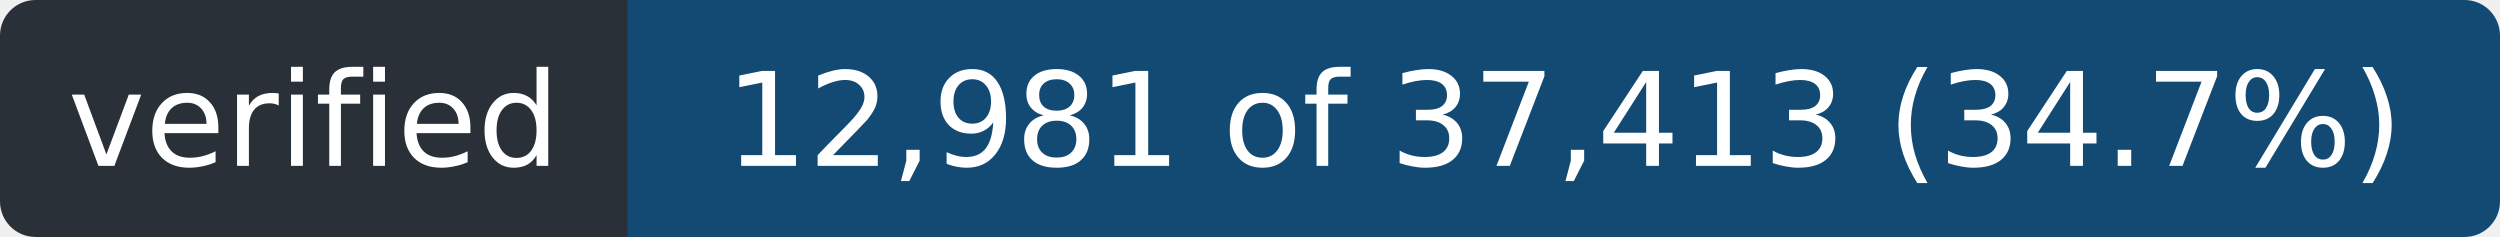
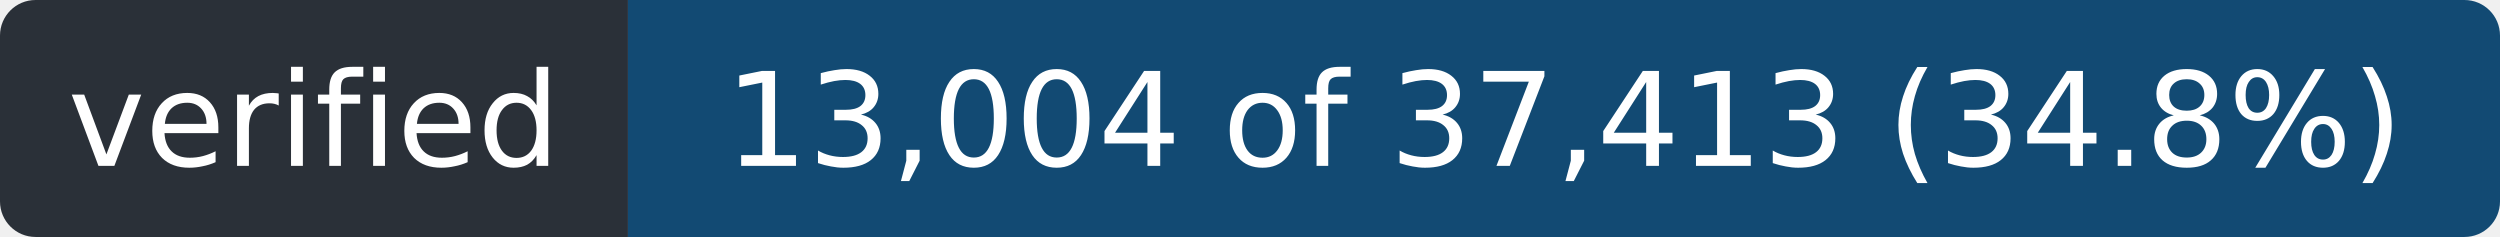
- <svg xmlns="http://www.w3.org/2000/svg" width="211" height="20" role="img" aria-label="verified: 12,981 of 37,413 (34.7%)">
+ <svg xmlns="http://www.w3.org/2000/svg" width="211" height="20" role="img" aria-label="verified: 13,004 of 37,413 (34.8%)">
  <clipPath id="r">
    <rect width="211" height="20" rx="3" />
  </clipPath>
  <g clip-path="url(#r)">
    <rect width="53" height="20" fill="#2a3038" />
    <rect x="53" width="158" height="20" fill="#124a73" />
  </g>
  <g fill="#fff" font-family="Verdana,Geneva,DejaVu Sans,sans-serif" font-size="11" text-anchor="middle">
    <text x="26.5" y="14" textLength="41">verified</text>
-     <text x="132.0" y="14" textLength="146">12,981 of 37,413 (34.7%)</text>
+     <text x="132.0" y="14" textLength="146">13,004 of 37,413 (34.8%)</text>
  </g>
</svg>
